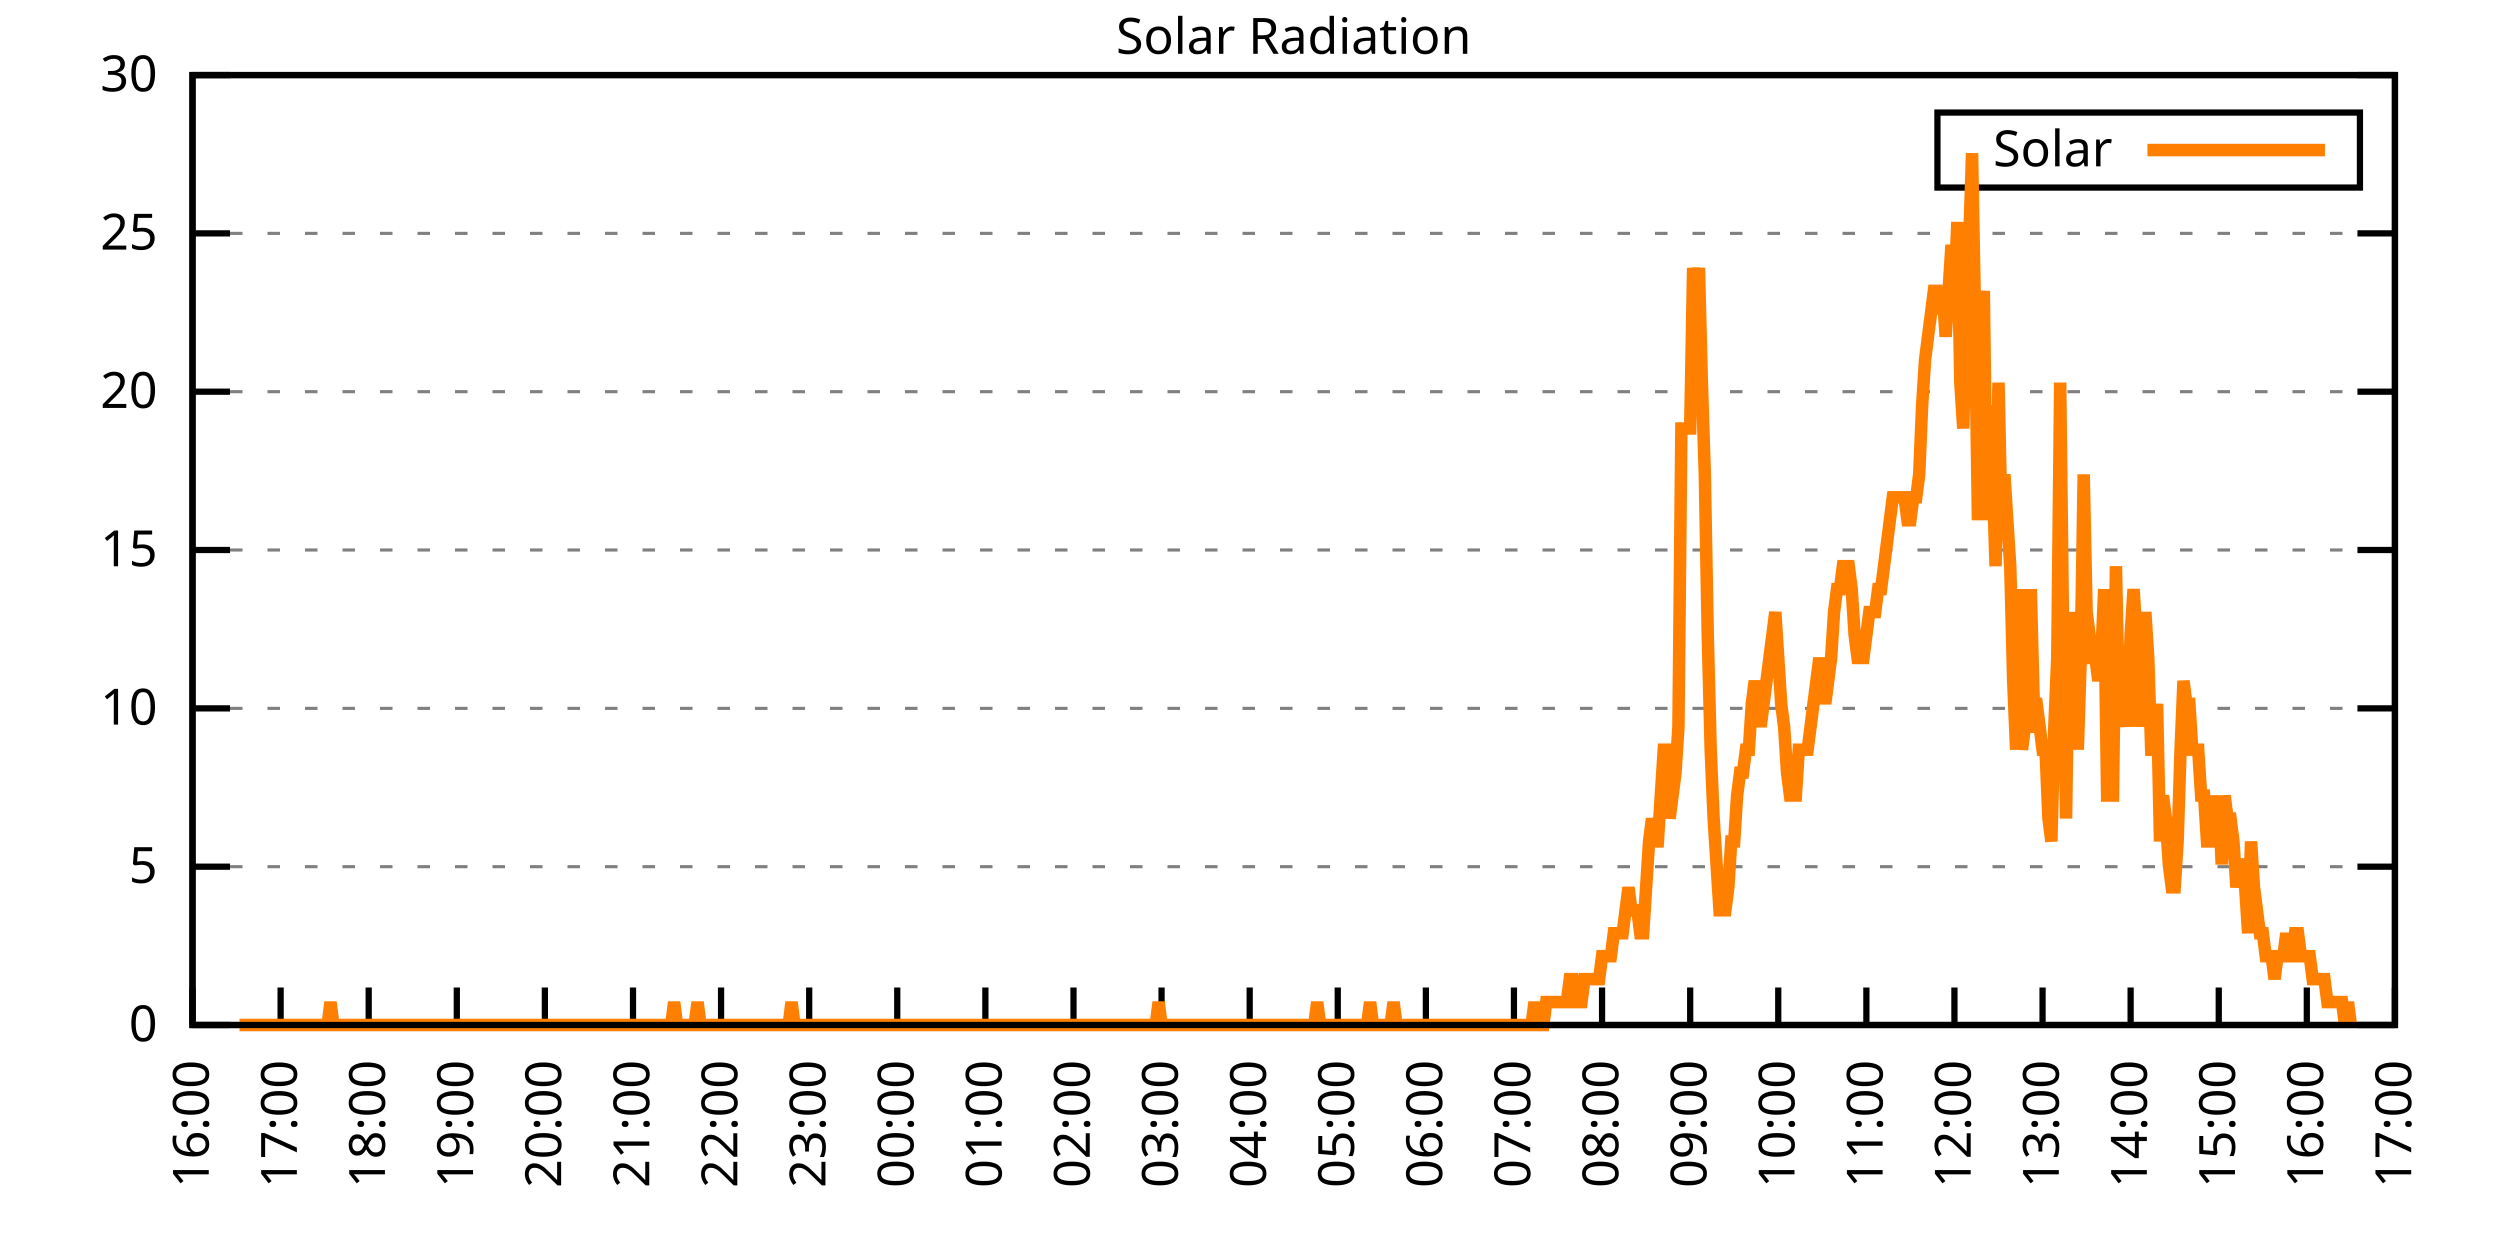
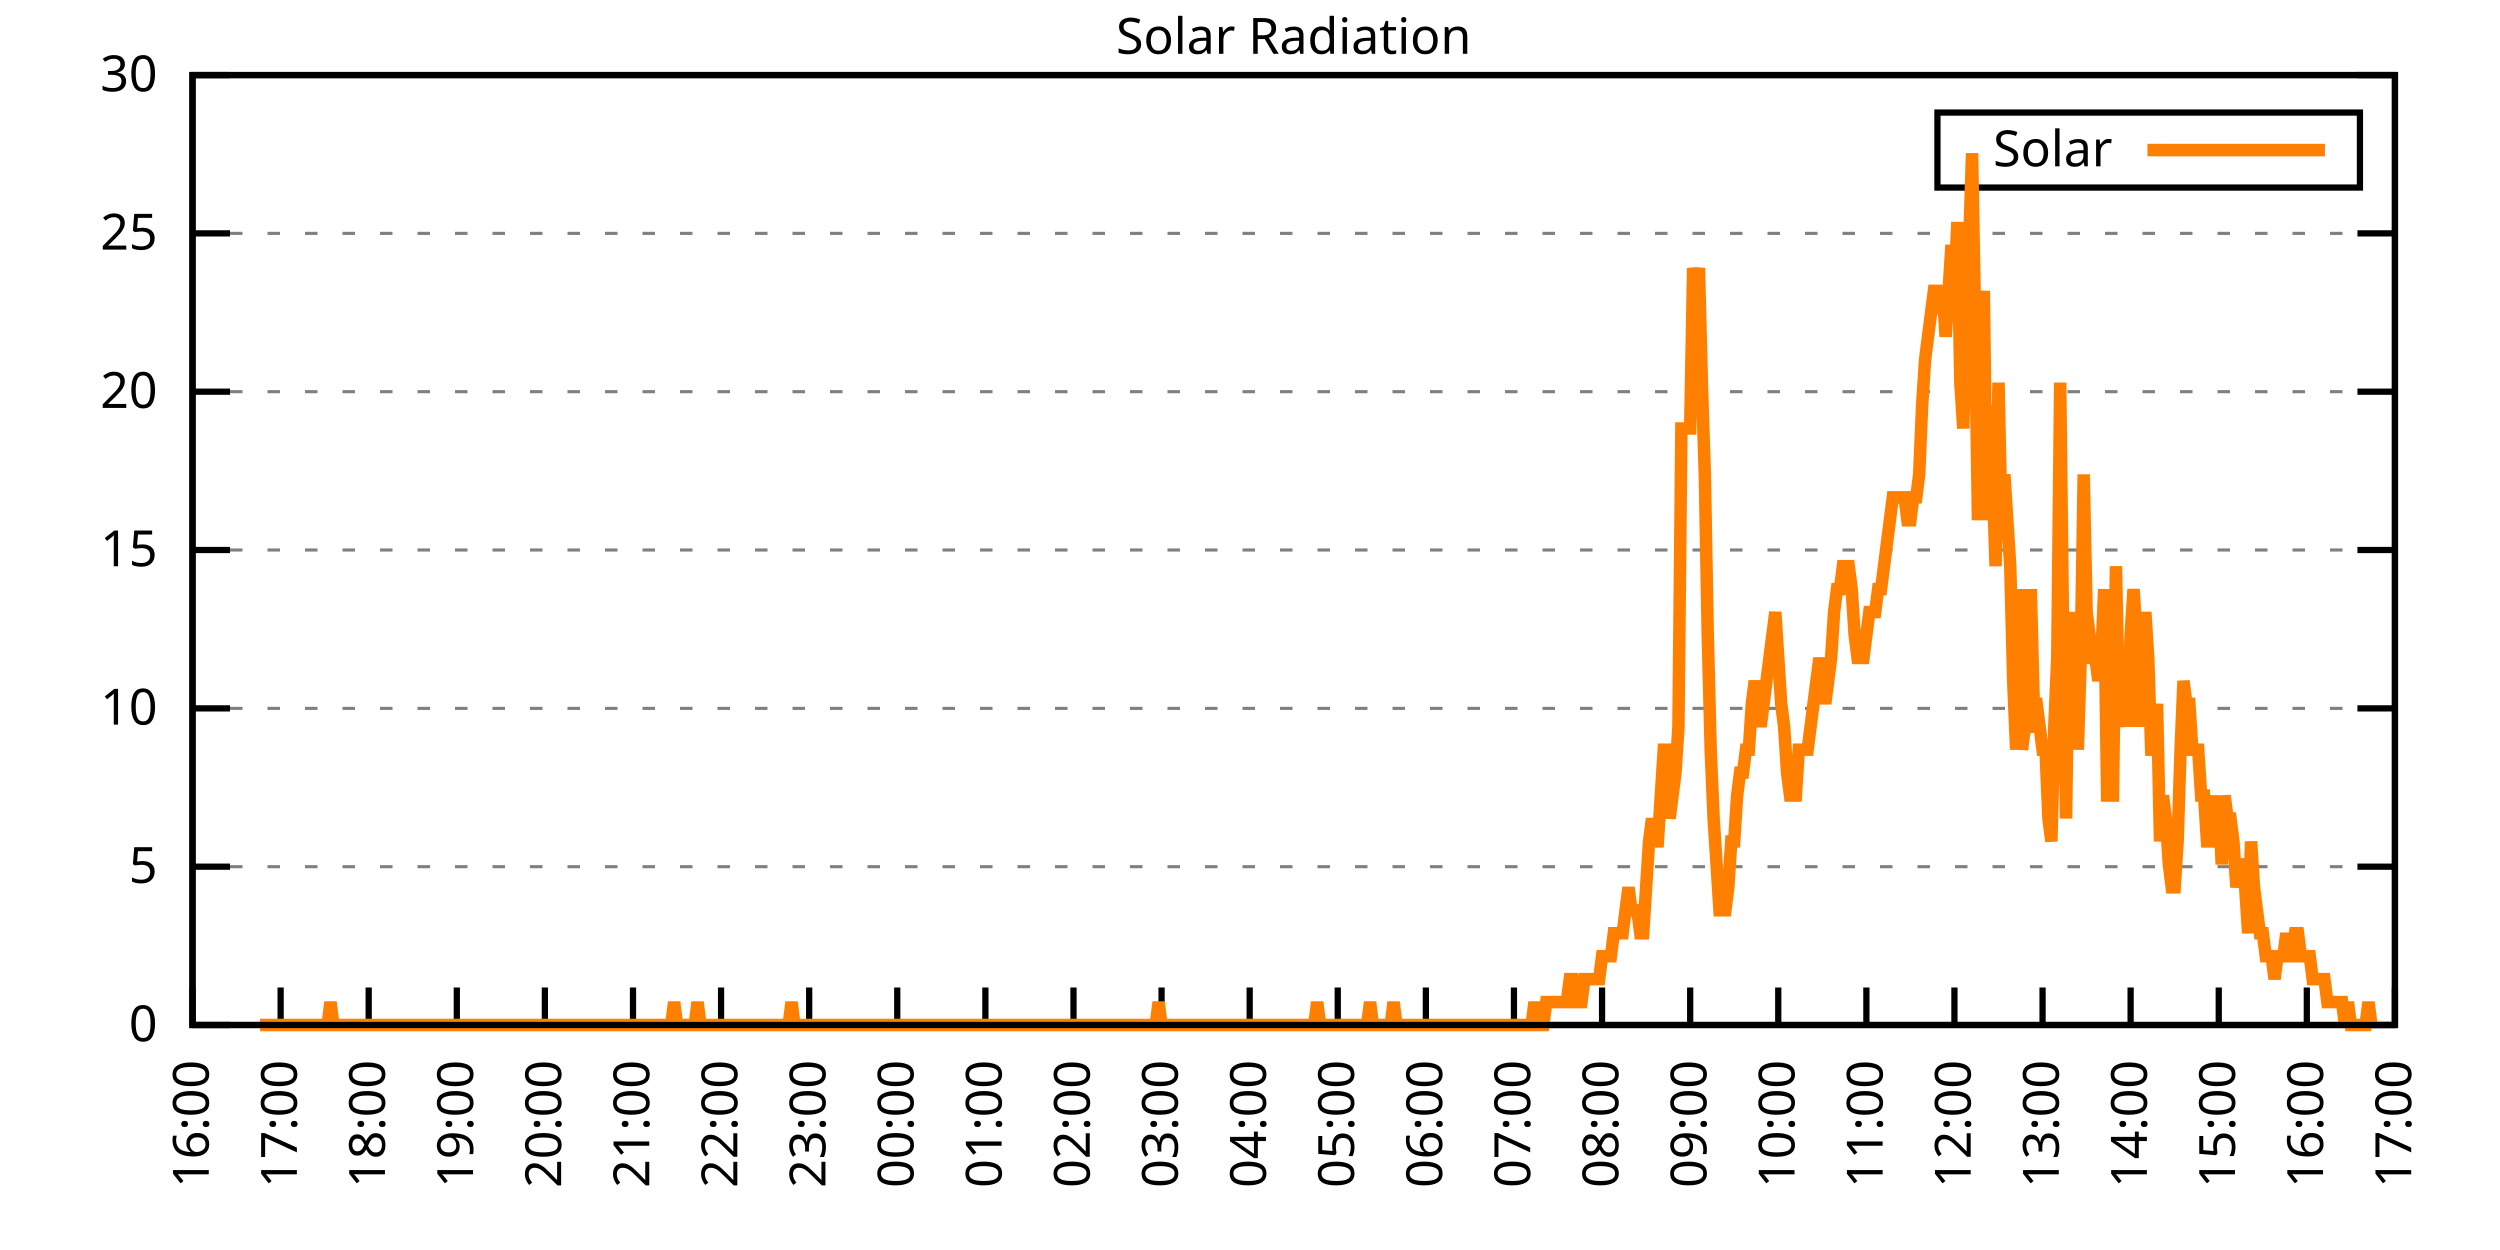
<svg xmlns="http://www.w3.org/2000/svg" xmlns:xlink="http://www.w3.org/1999/xlink" width="400" height="200" viewBox="0 0 400 200">
  <g id="gnuplot_canvas">
    <rect x="0" y="0" width="400" height="200" fill="none" />
    <defs>
      <circle id="gpDot" r="0.5" stroke-width="0.5" stroke="currentColor" />
      <path id="gpPt0" stroke-width="0.333" stroke="currentColor" d="M-1,0 h2 M0,-1 v2" />
      <path id="gpPt1" stroke-width="0.333" stroke="currentColor" d="M-1,-1 L1,1 M1,-1 L-1,1" />
      <path id="gpPt2" stroke-width="0.333" stroke="currentColor" d="M-1,0 L1,0 M0,-1 L0,1 M-1,-1 L1,1 M-1,1 L1,-1" />
      <rect id="gpPt3" stroke-width="0.333" stroke="currentColor" x="-1" y="-1" width="2" height="2" />
      <rect id="gpPt4" stroke-width="0.333" stroke="currentColor" fill="currentColor" x="-1" y="-1" width="2" height="2" />
      <circle id="gpPt5" stroke-width="0.333" stroke="currentColor" cx="0" cy="0" r="1" />
      <use xlink:href="#gpPt5" id="gpPt6" fill="currentColor" stroke="none" />
      <path id="gpPt7" stroke-width="0.333" stroke="currentColor" d="M0,-1.33 L-1.33,0.67 L1.33,0.67 z" />
      <use xlink:href="#gpPt7" id="gpPt8" fill="currentColor" stroke="none" />
      <use xlink:href="#gpPt7" id="gpPt9" stroke="currentColor" transform="rotate(180)" />
      <use xlink:href="#gpPt9" id="gpPt10" fill="currentColor" stroke="none" />
      <use xlink:href="#gpPt3" id="gpPt11" stroke="currentColor" transform="rotate(45)" />
      <use xlink:href="#gpPt11" id="gpPt12" fill="currentColor" stroke="none" />
      <path id="gpPt13" stroke-width="0.333" stroke="currentColor" d="M0,1.330 L1.265,0.411 L0.782,-1.067 L-0.782,-1.076 L-1.265,0.411 z" />
      <use xlink:href="#gpPt13" id="gpPt14" fill="currentColor" stroke="none" />
      <filter id="textbox" filterUnits="objectBoundingBox" x="0" y="0" height="1" width="1">
        <feFlood flood-color="white" flood-opacity="1" result="bgnd" />
        <feComposite in="SourceGraphic" in2="bgnd" operator="atop" />
      </filter>
      <filter id="greybox" filterUnits="objectBoundingBox" x="0" y="0" height="1" width="1">
        <feFlood flood-color="lightgrey" flood-opacity="1" result="grey" />
        <feComposite in="SourceGraphic" in2="grey" operator="atop" />
      </filter>
    </defs>
    <g fill="none" color="white" stroke="currentColor" stroke-width="1.00" stroke-linecap="butt" stroke-linejoin="miter">
</g>
    <g fill="none" color="black" stroke="currentColor" stroke-width="1.00" stroke-linecap="butt" stroke-linejoin="miter">
      <g stroke="none" shape-rendering="crispEdges">
        <polygon fill="rgb(255, 255, 255)" points="30.80,164.00 383.18,164.00 383.18,12.02 30.80,12.02 " />
      </g>
    </g>
    <g fill="none" color="black" stroke="currentColor" stroke-width="1.00" stroke-linecap="butt" stroke-linejoin="miter">
</g>
    <g fill="none" color="black" stroke="black" stroke-width="0.50" stroke-linecap="butt" stroke-linejoin="miter">
</g>
    <g fill="none" color="gray" stroke="currentColor" stroke-width="0.50" stroke-linecap="butt" stroke-linejoin="miter">
      <path stroke="gray" stroke-dasharray="2,4" class="gridline" d="M30.80,164.00 L383.19,164.00  " />
    </g>
    <g fill="none" color="gray" stroke="gray" stroke-width="1.00" stroke-linecap="butt" stroke-linejoin="miter">
</g>
    <g fill="none" color="black" stroke="currentColor" stroke-width="1.00" stroke-linecap="butt" stroke-linejoin="miter">
      <path stroke="black" d="M30.80,164.00 L36.80,164.00 M383.19,164.00 L377.19,164.00  " />
      <g transform="translate(25.20,166.60)" stroke="none" fill="black" font-family="Sans" font-size="8.00" text-anchor="end">
        <text>
          <tspan font-family="Sans"> 0</tspan>
        </text>
      </g>
    </g>
    <g fill="none" color="black" stroke="currentColor" stroke-width="1.00" stroke-linecap="butt" stroke-linejoin="miter">
</g>
    <g fill="none" color="black" stroke="black" stroke-width="0.50" stroke-linecap="butt" stroke-linejoin="miter">
</g>
    <g fill="none" color="gray" stroke="currentColor" stroke-width="0.50" stroke-linecap="butt" stroke-linejoin="miter">
      <path stroke="gray" stroke-dasharray="2,4" class="gridline" d="M30.80,138.67 L383.19,138.67  " />
    </g>
    <g fill="none" color="gray" stroke="gray" stroke-width="1.00" stroke-linecap="butt" stroke-linejoin="miter">
</g>
    <g fill="none" color="black" stroke="currentColor" stroke-width="1.00" stroke-linecap="butt" stroke-linejoin="miter">
      <path stroke="black" d="M30.80,138.67 L36.80,138.67 M383.19,138.67 L377.19,138.67  " />
      <g transform="translate(25.20,141.27)" stroke="none" fill="black" font-family="Sans" font-size="8.00" text-anchor="end">
        <text>
          <tspan font-family="Sans"> 5</tspan>
        </text>
      </g>
    </g>
    <g fill="none" color="black" stroke="currentColor" stroke-width="1.00" stroke-linecap="butt" stroke-linejoin="miter">
</g>
    <g fill="none" color="black" stroke="black" stroke-width="0.50" stroke-linecap="butt" stroke-linejoin="miter">
</g>
    <g fill="none" color="gray" stroke="currentColor" stroke-width="0.50" stroke-linecap="butt" stroke-linejoin="miter">
      <path stroke="gray" stroke-dasharray="2,4" class="gridline" d="M30.80,113.34 L383.19,113.34  " />
    </g>
    <g fill="none" color="gray" stroke="gray" stroke-width="1.00" stroke-linecap="butt" stroke-linejoin="miter">
</g>
    <g fill="none" color="black" stroke="currentColor" stroke-width="1.00" stroke-linecap="butt" stroke-linejoin="miter">
      <path stroke="black" d="M30.80,113.34 L36.80,113.34 M383.19,113.34 L377.19,113.34  " />
      <g transform="translate(25.20,115.94)" stroke="none" fill="black" font-family="Sans" font-size="8.00" text-anchor="end">
        <text>
          <tspan font-family="Sans"> 10</tspan>
        </text>
      </g>
    </g>
    <g fill="none" color="black" stroke="currentColor" stroke-width="1.00" stroke-linecap="butt" stroke-linejoin="miter">
</g>
    <g fill="none" color="black" stroke="black" stroke-width="0.50" stroke-linecap="butt" stroke-linejoin="miter">
</g>
    <g fill="none" color="gray" stroke="currentColor" stroke-width="0.50" stroke-linecap="butt" stroke-linejoin="miter">
      <path stroke="gray" stroke-dasharray="2,4" class="gridline" d="M30.80,88.00 L383.19,88.00  " />
    </g>
    <g fill="none" color="gray" stroke="gray" stroke-width="1.00" stroke-linecap="butt" stroke-linejoin="miter">
</g>
    <g fill="none" color="black" stroke="currentColor" stroke-width="1.00" stroke-linecap="butt" stroke-linejoin="miter">
      <path stroke="black" d="M30.80,88.00 L36.80,88.00 M383.19,88.00 L377.19,88.00  " />
      <g transform="translate(25.20,90.60)" stroke="none" fill="black" font-family="Sans" font-size="8.00" text-anchor="end">
        <text>
          <tspan font-family="Sans"> 15</tspan>
        </text>
      </g>
    </g>
    <g fill="none" color="black" stroke="currentColor" stroke-width="1.00" stroke-linecap="butt" stroke-linejoin="miter">
</g>
    <g fill="none" color="black" stroke="black" stroke-width="0.50" stroke-linecap="butt" stroke-linejoin="miter">
</g>
    <g fill="none" color="gray" stroke="currentColor" stroke-width="0.50" stroke-linecap="butt" stroke-linejoin="miter">
      <path stroke="gray" stroke-dasharray="2,4" class="gridline" d="M30.80,62.67 L383.19,62.67  " />
    </g>
    <g fill="none" color="gray" stroke="gray" stroke-width="1.00" stroke-linecap="butt" stroke-linejoin="miter">
</g>
    <g fill="none" color="black" stroke="currentColor" stroke-width="1.00" stroke-linecap="butt" stroke-linejoin="miter">
      <path stroke="black" d="M30.80,62.67 L36.80,62.67 M383.19,62.67 L377.19,62.67  " />
      <g transform="translate(25.20,65.27)" stroke="none" fill="black" font-family="Sans" font-size="8.00" text-anchor="end">
        <text>
          <tspan font-family="Sans"> 20</tspan>
        </text>
      </g>
    </g>
    <g fill="none" color="black" stroke="currentColor" stroke-width="1.00" stroke-linecap="butt" stroke-linejoin="miter">
</g>
    <g fill="none" color="black" stroke="black" stroke-width="0.50" stroke-linecap="butt" stroke-linejoin="miter">
</g>
    <g fill="none" color="gray" stroke="currentColor" stroke-width="0.50" stroke-linecap="butt" stroke-linejoin="miter">
      <path stroke="gray" stroke-dasharray="2,4" class="gridline" d="M30.80,37.34 L383.19,37.34  " />
    </g>
    <g fill="none" color="gray" stroke="gray" stroke-width="1.00" stroke-linecap="butt" stroke-linejoin="miter">
</g>
    <g fill="none" color="black" stroke="currentColor" stroke-width="1.00" stroke-linecap="butt" stroke-linejoin="miter">
      <path stroke="black" d="M30.80,37.34 L36.80,37.34 M383.19,37.34 L377.19,37.34  " />
      <g transform="translate(25.20,39.94)" stroke="none" fill="black" font-family="Sans" font-size="8.00" text-anchor="end">
        <text>
          <tspan font-family="Sans"> 25</tspan>
        </text>
      </g>
    </g>
    <g fill="none" color="black" stroke="currentColor" stroke-width="1.00" stroke-linecap="butt" stroke-linejoin="miter">
</g>
    <g fill="none" color="black" stroke="black" stroke-width="0.50" stroke-linecap="butt" stroke-linejoin="miter">
</g>
    <g fill="none" color="gray" stroke="currentColor" stroke-width="0.50" stroke-linecap="butt" stroke-linejoin="miter">
      <path stroke="gray" stroke-dasharray="2,4" class="gridline" d="M30.80,12.01 L383.19,12.01  " />
    </g>
    <g fill="none" color="gray" stroke="gray" stroke-width="1.00" stroke-linecap="butt" stroke-linejoin="miter">
</g>
    <g fill="none" color="black" stroke="currentColor" stroke-width="1.00" stroke-linecap="butt" stroke-linejoin="miter">
      <path stroke="black" d="M30.80,12.01 L36.80,12.01 M383.19,12.01 L377.19,12.01  " />
      <g transform="translate(25.20,14.61)" stroke="none" fill="black" font-family="Sans" font-size="8.00" text-anchor="end">
        <text>
          <tspan font-family="Sans"> 30</tspan>
        </text>
      </g>
    </g>
    <g fill="none" color="black" stroke="currentColor" stroke-width="1.00" stroke-linecap="butt" stroke-linejoin="miter">
      <path stroke="black" d="M30.80,164.00 L30.80,158.00  " />
      <g transform="translate(33.40,169.60) rotate(270.00)" stroke="none" fill="black" font-family="Sans" font-size="8.00" text-anchor="end">
        <text>
          <tspan font-family="Sans">16:00</tspan>
        </text>
      </g>
    </g>
    <g fill="none" color="black" stroke="currentColor" stroke-width="1.00" stroke-linecap="butt" stroke-linejoin="miter">
      <path stroke="black" d="M44.90,164.00 L44.90,158.00  " />
      <g transform="translate(47.50,169.60) rotate(270.00)" stroke="none" fill="black" font-family="Sans" font-size="8.00" text-anchor="end">
        <text>
          <tspan font-family="Sans">17:00</tspan>
        </text>
      </g>
    </g>
    <g fill="none" color="black" stroke="currentColor" stroke-width="1.00" stroke-linecap="butt" stroke-linejoin="miter">
      <path stroke="black" d="M58.99,164.00 L58.99,158.00  " />
      <g transform="translate(61.59,169.60) rotate(270.00)" stroke="none" fill="black" font-family="Sans" font-size="8.00" text-anchor="end">
        <text>
          <tspan font-family="Sans">18:00</tspan>
        </text>
      </g>
    </g>
    <g fill="none" color="black" stroke="currentColor" stroke-width="1.00" stroke-linecap="butt" stroke-linejoin="miter">
      <path stroke="black" d="M73.09,164.00 L73.09,158.00  " />
      <g transform="translate(75.69,169.60) rotate(270.00)" stroke="none" fill="black" font-family="Sans" font-size="8.00" text-anchor="end">
        <text>
          <tspan font-family="Sans">19:00</tspan>
        </text>
      </g>
    </g>
    <g fill="none" color="black" stroke="currentColor" stroke-width="1.00" stroke-linecap="butt" stroke-linejoin="miter">
      <path stroke="black" d="M87.18,164.00 L87.18,158.00  " />
      <g transform="translate(89.78,169.60) rotate(270.00)" stroke="none" fill="black" font-family="Sans" font-size="8.00" text-anchor="end">
        <text>
          <tspan font-family="Sans">20:00</tspan>
        </text>
      </g>
    </g>
    <g fill="none" color="black" stroke="currentColor" stroke-width="1.00" stroke-linecap="butt" stroke-linejoin="miter">
      <path stroke="black" d="M101.28,164.00 L101.28,158.00  " />
      <g transform="translate(103.88,169.60) rotate(270.00)" stroke="none" fill="black" font-family="Sans" font-size="8.00" text-anchor="end">
        <text>
          <tspan font-family="Sans">21:00</tspan>
        </text>
      </g>
    </g>
    <g fill="none" color="black" stroke="currentColor" stroke-width="1.00" stroke-linecap="butt" stroke-linejoin="miter">
      <path stroke="black" d="M115.37,164.00 L115.37,158.00  " />
      <g transform="translate(117.97,169.60) rotate(270.00)" stroke="none" fill="black" font-family="Sans" font-size="8.00" text-anchor="end">
        <text>
          <tspan font-family="Sans">22:00</tspan>
        </text>
      </g>
    </g>
    <g fill="none" color="black" stroke="currentColor" stroke-width="1.00" stroke-linecap="butt" stroke-linejoin="miter">
      <path stroke="black" d="M129.47,164.00 L129.47,158.00  " />
      <g transform="translate(132.07,169.60) rotate(270.00)" stroke="none" fill="black" font-family="Sans" font-size="8.00" text-anchor="end">
        <text>
          <tspan font-family="Sans">23:00</tspan>
        </text>
      </g>
    </g>
    <g fill="none" color="black" stroke="currentColor" stroke-width="1.00" stroke-linecap="butt" stroke-linejoin="miter">
      <path stroke="black" d="M143.56,164.00 L143.56,158.00  " />
      <g transform="translate(146.16,169.60) rotate(270.00)" stroke="none" fill="black" font-family="Sans" font-size="8.00" text-anchor="end">
        <text>
          <tspan font-family="Sans">00:00</tspan>
        </text>
      </g>
    </g>
    <g fill="none" color="black" stroke="currentColor" stroke-width="1.00" stroke-linecap="butt" stroke-linejoin="miter">
      <path stroke="black" d="M157.66,164.00 L157.66,158.00  " />
      <g transform="translate(160.26,169.60) rotate(270.00)" stroke="none" fill="black" font-family="Sans" font-size="8.00" text-anchor="end">
        <text>
          <tspan font-family="Sans">01:00</tspan>
        </text>
      </g>
    </g>
    <g fill="none" color="black" stroke="currentColor" stroke-width="1.00" stroke-linecap="butt" stroke-linejoin="miter">
      <path stroke="black" d="M171.76,164.00 L171.76,158.00  " />
      <g transform="translate(174.36,169.60) rotate(270.00)" stroke="none" fill="black" font-family="Sans" font-size="8.00" text-anchor="end">
        <text>
          <tspan font-family="Sans">02:00</tspan>
        </text>
      </g>
    </g>
    <g fill="none" color="black" stroke="currentColor" stroke-width="1.00" stroke-linecap="butt" stroke-linejoin="miter">
      <path stroke="black" d="M185.85,164.00 L185.85,158.00  " />
      <g transform="translate(188.45,169.60) rotate(270.00)" stroke="none" fill="black" font-family="Sans" font-size="8.00" text-anchor="end">
        <text>
          <tspan font-family="Sans">03:00</tspan>
        </text>
      </g>
    </g>
    <g fill="none" color="black" stroke="currentColor" stroke-width="1.00" stroke-linecap="butt" stroke-linejoin="miter">
      <path stroke="black" d="M199.95,164.00 L199.95,158.00  " />
      <g transform="translate(202.55,169.60) rotate(270.00)" stroke="none" fill="black" font-family="Sans" font-size="8.00" text-anchor="end">
        <text>
          <tspan font-family="Sans">04:00</tspan>
        </text>
      </g>
    </g>
    <g fill="none" color="black" stroke="currentColor" stroke-width="1.00" stroke-linecap="butt" stroke-linejoin="miter">
      <path stroke="black" d="M214.04,164.00 L214.04,158.00  " />
      <g transform="translate(216.64,169.60) rotate(270.00)" stroke="none" fill="black" font-family="Sans" font-size="8.00" text-anchor="end">
        <text>
          <tspan font-family="Sans">05:00</tspan>
        </text>
      </g>
    </g>
    <g fill="none" color="black" stroke="currentColor" stroke-width="1.00" stroke-linecap="butt" stroke-linejoin="miter">
      <path stroke="black" d="M228.14,164.00 L228.14,158.00  " />
      <g transform="translate(230.74,169.60) rotate(270.00)" stroke="none" fill="black" font-family="Sans" font-size="8.00" text-anchor="end">
        <text>
          <tspan font-family="Sans">06:00</tspan>
        </text>
      </g>
    </g>
    <g fill="none" color="black" stroke="currentColor" stroke-width="1.00" stroke-linecap="butt" stroke-linejoin="miter">
      <path stroke="black" d="M242.23,164.00 L242.23,158.00  " />
      <g transform="translate(244.83,169.60) rotate(270.00)" stroke="none" fill="black" font-family="Sans" font-size="8.00" text-anchor="end">
        <text>
          <tspan font-family="Sans">07:00</tspan>
        </text>
      </g>
    </g>
    <g fill="none" color="black" stroke="currentColor" stroke-width="1.00" stroke-linecap="butt" stroke-linejoin="miter">
      <path stroke="black" d="M256.33,164.00 L256.33,158.00  " />
      <g transform="translate(258.93,169.60) rotate(270.00)" stroke="none" fill="black" font-family="Sans" font-size="8.00" text-anchor="end">
        <text>
          <tspan font-family="Sans">08:00</tspan>
        </text>
      </g>
    </g>
    <g fill="none" color="black" stroke="currentColor" stroke-width="1.00" stroke-linecap="butt" stroke-linejoin="miter">
      <path stroke="black" d="M270.43,164.00 L270.43,158.00  " />
      <g transform="translate(273.03,169.60) rotate(270.00)" stroke="none" fill="black" font-family="Sans" font-size="8.00" text-anchor="end">
        <text>
          <tspan font-family="Sans">09:00</tspan>
        </text>
      </g>
    </g>
    <g fill="none" color="black" stroke="currentColor" stroke-width="1.00" stroke-linecap="butt" stroke-linejoin="miter">
      <path stroke="black" d="M284.52,164.00 L284.52,158.00  " />
      <g transform="translate(287.12,169.60) rotate(270.00)" stroke="none" fill="black" font-family="Sans" font-size="8.00" text-anchor="end">
        <text>
          <tspan font-family="Sans">10:00</tspan>
        </text>
      </g>
    </g>
    <g fill="none" color="black" stroke="currentColor" stroke-width="1.00" stroke-linecap="butt" stroke-linejoin="miter">
      <path stroke="black" d="M298.62,164.00 L298.62,158.00  " />
      <g transform="translate(301.22,169.60) rotate(270.00)" stroke="none" fill="black" font-family="Sans" font-size="8.00" text-anchor="end">
        <text>
          <tspan font-family="Sans">11:00</tspan>
        </text>
      </g>
    </g>
    <g fill="none" color="black" stroke="currentColor" stroke-width="1.00" stroke-linecap="butt" stroke-linejoin="miter">
      <path stroke="black" d="M312.71,164.00 L312.71,158.00  " />
      <g transform="translate(315.31,169.60) rotate(270.00)" stroke="none" fill="black" font-family="Sans" font-size="8.00" text-anchor="end">
        <text>
          <tspan font-family="Sans">12:00</tspan>
        </text>
      </g>
    </g>
    <g fill="none" color="black" stroke="currentColor" stroke-width="1.00" stroke-linecap="butt" stroke-linejoin="miter">
      <path stroke="black" d="M326.81,164.00 L326.81,158.00  " />
      <g transform="translate(329.41,169.60) rotate(270.00)" stroke="none" fill="black" font-family="Sans" font-size="8.00" text-anchor="end">
        <text>
          <tspan font-family="Sans">13:00</tspan>
        </text>
      </g>
    </g>
    <g fill="none" color="black" stroke="currentColor" stroke-width="1.00" stroke-linecap="butt" stroke-linejoin="miter">
      <path stroke="black" d="M340.90,164.00 L340.90,158.00  " />
      <g transform="translate(343.50,169.60) rotate(270.00)" stroke="none" fill="black" font-family="Sans" font-size="8.00" text-anchor="end">
        <text>
          <tspan font-family="Sans">14:00</tspan>
        </text>
      </g>
    </g>
    <g fill="none" color="black" stroke="currentColor" stroke-width="1.00" stroke-linecap="butt" stroke-linejoin="miter">
      <path stroke="black" d="M355.00,164.00 L355.00,158.00  " />
      <g transform="translate(357.60,169.60) rotate(270.00)" stroke="none" fill="black" font-family="Sans" font-size="8.00" text-anchor="end">
        <text>
          <tspan font-family="Sans">15:00</tspan>
        </text>
      </g>
    </g>
    <g fill="none" color="black" stroke="currentColor" stroke-width="1.00" stroke-linecap="butt" stroke-linejoin="miter">
      <path stroke="black" d="M369.09,164.00 L369.09,158.00  " />
      <g transform="translate(371.69,169.60) rotate(270.00)" stroke="none" fill="black" font-family="Sans" font-size="8.00" text-anchor="end">
        <text>
          <tspan font-family="Sans">16:00</tspan>
        </text>
      </g>
    </g>
    <g fill="none" color="black" stroke="currentColor" stroke-width="1.00" stroke-linecap="butt" stroke-linejoin="miter">
      <path stroke="black" d="M383.19,164.00 L383.19,158.00  " />
      <g transform="translate(385.79,169.60) rotate(270.00)" stroke="none" fill="black" font-family="Sans" font-size="8.00" text-anchor="end">
        <text>
          <tspan font-family="Sans">17:00</tspan>
        </text>
      </g>
    </g>
    <g fill="none" color="black" stroke="currentColor" stroke-width="1.00" stroke-linecap="butt" stroke-linejoin="miter">
</g>
    <g fill="none" color="black" stroke="currentColor" stroke-width="1.00" stroke-linecap="butt" stroke-linejoin="miter">
      <path stroke="black" d="M30.80,12.01 L30.80,164.00 L383.19,164.00 L383.19,12.01 L30.80,12.01 Z  " />
    </g>
    <g fill="none" color="black" stroke="currentColor" stroke-width="1.00" stroke-linecap="butt" stroke-linejoin="miter">
</g>
    <g fill="none" color="black" stroke="currentColor" stroke-width="1.00" stroke-linecap="butt" stroke-linejoin="miter">
      <path stroke="black" d="M309.99,30.01 L309.99,18.01 L377.59,18.01 L377.59,30.01 L309.99,30.01 Z  " />
    </g>
    <g id="Solar_Radiation_plot_1">
      <g fill="none" color="white" stroke="black" stroke-width="2.00" stroke-linecap="butt" stroke-linejoin="miter">
</g>
      <g fill="none" color="black" stroke="currentColor" stroke-width="2.00" stroke-linecap="butt" stroke-linejoin="miter">
        <g transform="translate(337.99,26.61)" stroke="none" fill="black" font-family="Sans" font-size="8.00" text-anchor="end">
          <text>
            <tspan font-family="Sans">Solar</tspan>
          </text>
        </g>
      </g>
      <g fill="none" color="black" stroke="currentColor" stroke-width="2.00" stroke-linecap="butt" stroke-linejoin="miter">
-         <path stroke="rgb(255, 127,   0)" d="M343.59,24.01 L371.99,24.01 M38.32,164.00 L38.79,164.00 L39.26,164.00 L39.73,164.00 L40.20,164.00 L40.67,164.00   L41.14,164.00 L41.61,164.00 L42.08,164.00 L42.55,164.00 L43.02,164.00 L43.49,164.00 L43.96,164.00 L44.43,164.00   L44.90,164.00 L45.37,164.00 L45.84,164.00 L46.31,164.00 L46.78,164.00 L47.24,164.00 L47.71,164.00 L48.18,164.00   L48.65,164.00 L49.12,164.00 L49.59,164.00 L50.06,164.00 L50.53,164.00 L51.00,164.00 L51.47,164.00 L51.94,164.00   L52.41,164.00 L52.88,160.33 L53.35,164.00 L53.82,164.00 L54.29,164.00 L54.76,164.00 L55.23,164.00 L55.70,164.00   L56.17,164.00 L56.64,164.00 L57.11,164.00 L57.58,164.00 L58.05,164.00 L58.52,164.00 L58.99,164.00 L59.46,164.00   L59.93,164.00 L60.40,164.00 L60.87,164.00 L61.34,164.00 L61.81,164.00 L62.28,164.00 L62.75,164.00 L63.22,164.00   L63.69,164.00 L64.16,164.00 L64.63,164.00 L65.10,164.00 L65.57,164.00 L66.04,164.00 L66.51,164.00 L66.98,164.00   L67.45,164.00 L67.92,164.00 L68.39,164.00 L68.86,164.00 L69.33,164.00 L69.80,164.00 L70.27,164.00 L70.74,164.00   L71.21,164.00 L71.68,164.00 L72.15,164.00 L72.62,164.00 L73.09,164.00 L73.56,164.00 L74.03,164.00 L74.50,164.00   L74.97,164.00 L75.44,164.00 L75.91,164.00 L76.38,164.00 L76.85,164.00 L77.32,164.00 L77.79,164.00 L78.26,164.00   L78.73,164.00 L79.19,164.00 L79.66,164.00 L80.13,164.00 L80.60,164.00 L81.07,164.00 L81.54,164.00 L82.01,164.00   L82.48,164.00 L82.95,164.00 L83.42,164.00 L83.89,164.00 L84.36,164.00 L84.83,164.00 L85.30,164.00 L85.77,164.00   L86.24,164.00 L86.71,164.00 L87.18,164.00 L87.65,164.00 L88.12,164.00 L88.59,164.00 L89.06,164.00 L89.53,164.00   L90.00,164.00 L90.47,164.00 L90.94,164.00 L91.41,164.00 L91.88,164.00 L92.35,164.00 L92.82,164.00 L93.29,164.00   L93.76,164.00 L94.23,164.00 L94.70,164.00 L95.17,164.00 L95.64,164.00 L96.11,164.00 L96.58,164.00 L97.05,164.00   L97.52,164.00 L97.99,164.00 L98.46,164.00 L98.93,164.00 L99.40,164.00 L99.87,164.00 L100.34,164.00 L100.81,164.00   L101.28,164.00 L101.75,164.00 L102.22,164.00 L102.69,164.00 L103.16,164.00 L103.63,164.00 L104.10,164.00 L104.57,164.00   L105.04,164.00 L105.51,164.00 L105.98,164.00 L106.45,164.00 L106.92,164.00 L107.39,164.00 L107.86,160.33 L108.33,164.00   L108.80,164.00 L109.27,164.00 L109.74,164.00 L110.21,164.00 L110.68,164.00 L111.14,164.00 L111.61,160.33 L112.08,164.00   L112.55,164.00 L113.02,164.00 L113.49,164.00 L113.96,164.00 L114.43,164.00 L114.90,164.00 L115.37,164.00 L115.84,164.00   L116.31,164.00 L116.78,164.00 L117.25,164.00 L117.72,164.00 L118.19,164.00 L118.66,164.00 L119.13,164.00 L119.60,164.00   L120.07,164.00 L120.54,164.00 L121.01,164.00 L121.48,164.00 L121.95,164.00 L122.42,164.00 L122.89,164.00 L123.36,164.00   L123.83,164.00 L124.30,164.00 L124.77,164.00 L125.24,164.00 L125.71,164.00 L126.18,164.00 L126.65,160.33 L127.12,164.00   L127.59,164.00 L128.06,164.00 L128.53,164.00 L129.00,164.00 L129.47,164.00 L129.94,164.00 L130.41,164.00 L130.88,164.00   L131.35,164.00 L131.82,164.00 L132.29,164.00 L132.76,164.00 L133.23,164.00 L133.70,164.00 L134.17,164.00 L134.64,164.00   L135.11,164.00 L135.58,164.00 L136.05,164.00 L136.52,164.00 L136.99,164.00 L137.46,164.00 L137.93,164.00 L138.40,164.00   L138.87,164.00 L139.34,164.00 L139.81,164.00 L140.28,164.00 L140.75,164.00 L141.22,164.00 L141.69,164.00 L142.16,164.00   L142.63,164.00 L143.09,164.00 L143.56,164.00 L144.03,164.00 L144.50,164.00 L144.97,164.00 L145.44,164.00 L145.91,164.00   L146.38,164.00 L146.85,164.00 L147.32,164.00 L147.79,164.00 L148.26,164.00 L148.73,164.00 L149.20,164.00 L149.67,164.00   L150.14,164.00 L150.61,164.00 L151.08,164.00 L151.55,164.00 L152.02,164.00 L152.49,164.00 L152.96,164.00 L153.43,164.00   L153.90,164.00 L154.37,164.00 L154.84,164.00 L155.31,164.00 L155.78,164.00 L156.25,164.00 L156.72,164.00 L157.19,164.00   L157.66,164.00 L158.13,164.00 L158.60,164.00 L159.07,164.00 L159.54,164.00 L160.01,164.00 L160.48,164.00 L160.95,164.00   L161.42,164.00 L161.89,164.00 L162.36,164.00 L162.83,164.00 L163.30,164.00 L163.77,164.00 L164.24,164.00 L164.71,164.00   L165.18,164.00 L165.65,164.00 L166.12,164.00 L166.59,164.00 L167.06,164.00 L167.53,164.00 L168.00,164.00 L168.47,164.00   L168.94,164.00 L169.41,164.00 L169.88,164.00 L170.35,164.00 L170.82,164.00 L171.29,164.00 L171.76,164.00 L172.23,164.00   L172.70,164.00 L173.17,164.00 L173.64,164.00 L174.11,164.00 L174.58,164.00 L175.04,164.00 L175.51,164.00 L175.98,164.00   L176.45,164.00 L176.92,164.00 L177.39,164.00 L177.86,164.00 L178.33,164.00 L178.80,164.00 L179.27,164.00 L179.74,164.00   L180.21,164.00 L180.68,164.00 L181.15,164.00 L181.62,164.00 L182.09,164.00 L182.56,164.00 L183.03,164.00 L183.50,164.00   L183.97,164.00 L184.44,164.00 L184.91,164.00 L185.38,160.33 L185.85,164.00 L186.32,164.00 L186.79,164.00 L187.26,164.00   L187.73,164.00 L188.20,164.00 L188.67,164.00 L189.14,164.00 L189.61,164.00 L190.08,164.00 L190.55,164.00 L191.02,164.00   L191.49,164.00 L191.96,164.00 L192.43,164.00 L192.90,164.00 L193.37,164.00 L193.84,164.00 L194.31,164.00 L194.78,164.00   L195.25,164.00 L195.72,164.00 L196.19,164.00 L196.66,164.00 L197.13,164.00 L197.60,164.00 L198.07,164.00 L198.54,164.00   L199.01,164.00 L199.48,164.00 L199.95,164.00 L200.42,164.00 L200.89,164.00 L201.36,164.00 L201.83,164.00 L202.30,164.00   L202.77,164.00 L203.24,164.00 L203.71,164.00 L204.18,164.00 L204.65,164.00 L205.12,164.00 L205.59,164.00 L206.06,164.00   L206.53,164.00 L207.00,164.00 L207.46,164.00 L207.93,164.00 L208.40,164.00 L208.87,164.00 L209.34,164.00 L209.81,164.00   L210.28,164.00 L210.75,160.33 L211.22,164.00 L211.69,164.00 L212.16,164.00 L212.63,164.00 L213.10,164.00 L213.57,164.00   L214.04,164.00 L214.51,164.00 L214.98,164.00 L215.45,164.00 L215.92,164.00 L216.39,164.00 L216.86,164.00 L217.33,164.00   L217.80,164.00 L218.27,164.00 L218.74,164.00 L219.21,160.33 L219.68,164.00 L220.15,164.00 L220.62,164.00 L221.09,164.00   L221.56,164.00 L222.03,164.00 L222.50,164.00 L222.97,160.33 L223.44,164.00 L223.91,164.00 L224.38,164.00 L224.85,164.00   L225.32,164.00 L225.79,164.00 L226.26,164.00 L226.73,164.00 L227.20,164.00 L227.67,164.00 L228.14,164.00 L228.61,164.00   L229.08,164.00 L229.55,164.00 L230.02,164.00 L230.49,164.00 L230.96,164.00 L231.43,164.00 L231.90,164.00 L232.37,164.00   L232.84,164.00 L233.31,164.00 L233.78,164.00 L234.25,164.00 L234.72,164.00 L235.19,164.00 L235.66,164.00 L236.13,164.00   L236.60,164.00 L237.07,164.00 L237.54,164.00 L238.01,164.00 L238.48,164.00 L238.95,164.00 L239.41,164.00 L239.88,164.00   L240.35,164.00 L240.82,164.00 L241.29,164.00 L241.76,164.00 L242.23,164.00 L242.70,164.00 L243.17,164.00 L243.64,164.00   L244.11,164.00 L244.58,164.00 L245.05,164.00 L245.52,160.33 L245.99,164.00 L246.46,164.00 L246.93,164.00 L247.40,160.33   L247.87,160.33 L248.34,160.33 L248.81,160.33 L249.28,160.33 L249.75,160.33 L250.22,160.33 L250.69,160.33 L251.16,156.66   L251.63,156.66 L252.10,160.33 L252.57,160.33 L253.04,160.33 L253.51,156.66 L253.98,156.66 L254.45,156.66 L254.92,156.66   L255.39,156.66 L255.86,156.66 L256.33,152.99 L256.80,152.99 L257.27,152.99 L257.74,152.99 L258.21,149.32 L258.68,149.32   L259.15,149.32 L259.62,149.32 L260.09,145.65 L260.56,141.98 L261.03,145.65 L261.50,145.65 L261.97,145.65 L262.44,149.32   L262.91,149.32 L263.38,141.98 L263.85,134.63 L264.32,130.96 L264.79,134.63 L265.26,134.63 L265.73,127.29 L266.20,119.95   L266.67,119.95 L267.14,130.96 L267.61,127.29 L268.08,123.62 L268.55,116.28 L269.02,68.56 L269.49,68.56 L269.96,68.56   L270.43,68.56 L270.90,42.87 L271.36,46.54 L271.83,42.87 L272.30,61.22 L272.77,75.90 L273.24,101.60 L273.71,119.95   L274.18,130.96 L274.65,138.30 L275.12,145.65 L275.59,145.65 L276.06,145.65 L276.53,141.98 L277.00,134.63 L277.47,134.63   L277.94,127.29 L278.41,123.62 L278.88,123.62 L279.35,119.95 L279.82,119.95 L280.29,112.61 L280.76,108.94 L281.23,112.61   L281.70,116.28 L282.17,112.61 L282.64,108.94 L283.11,105.27 L283.58,101.60 L284.05,97.93 L284.52,105.27 L284.99,112.61   L285.46,116.28 L285.93,123.62 L286.40,127.29 L286.87,127.29 L287.34,127.29 L287.81,119.95 L288.28,119.95 L288.75,119.95   L289.22,119.95 L289.69,116.28 L290.16,112.61 L290.63,108.94 L291.10,105.27 L291.57,108.94 L292.04,112.61 L292.51,108.94   L292.98,105.27 L293.45,97.93 L293.92,94.26 L294.39,94.26 L294.86,90.59 L295.33,90.59 L295.80,90.59 L296.27,94.26   L296.74,101.60 L297.21,105.27 L297.68,105.27 L298.15,105.27 L298.62,101.60 L299.09,97.93 L299.56,97.93 L300.03,97.93   L300.50,94.26 L300.97,94.26 L301.44,90.59 L301.91,86.91 L302.38,83.24 L302.85,79.57 L303.31,79.57 L303.78,79.57   L304.25,79.57 L304.72,79.57 L305.19,83.24 L305.66,83.24 L306.13,79.57 L306.60,79.57 L307.07,75.90 L307.54,64.89   L308.01,57.55 L308.48,53.88 L308.95,50.21 L309.42,46.54 L309.89,46.54 L310.36,50.21 L310.83,46.54 L311.30,53.88   L311.77,46.54 L312.24,39.19 L312.71,46.54 L313.18,35.52 L313.65,61.22 L314.12,68.56 L314.59,50.21 L315.06,39.19   L315.53,24.51 L316.00,50.21 L316.47,83.24 L316.94,53.88 L317.41,46.54 L317.88,83.24 L318.35,64.89 L318.82,75.90   L319.29,90.59 L319.76,61.22 L320.23,83.24 L320.70,75.90 L321.17,83.24 L321.64,90.59 L322.11,108.94 L322.58,119.95   L323.05,94.26 L323.52,119.95 L323.99,116.28 L324.46,116.28 L324.93,94.26 L325.40,112.61 L325.87,112.61 L326.34,116.28   L326.81,119.95 L327.28,119.95 L327.75,130.96 L328.22,134.63 L328.69,116.28 L329.16,105.27 L329.63,61.22 L330.10,101.60   L330.57,130.96 L331.04,97.93 L331.51,108.94 L331.98,97.93 L332.45,119.95 L332.92,105.27 L333.39,75.90 L333.86,97.93   L334.33,101.60 L334.80,105.27 L335.26,105.27 L335.73,108.94 L336.20,105.27 L336.67,94.26 L337.14,127.29 L337.61,127.29   L338.08,127.29 L338.55,90.59 L339.02,112.61 L339.49,116.28 L339.96,105.27 L340.43,116.28 L340.90,101.60 L341.37,94.26   L341.84,101.60 L342.31,116.28 L342.78,105.27 L343.25,97.93 L343.72,105.27 L344.19,119.95 L344.66,119.95 L345.13,112.61   L345.60,134.63 L346.07,127.29 L346.54,130.96 L347.01,138.30 L347.48,141.98 L347.95,141.98 L348.42,134.63 L348.89,119.95   L349.36,108.94 L349.83,112.61 L350.30,112.61 L350.77,119.95 L351.24,119.95 L351.71,119.95 L352.18,127.29 L352.65,127.29   L353.12,134.63 L353.59,134.63 L354.06,127.29 L354.53,134.63 L355.00,127.29 L355.47,138.30 L355.94,127.29 L356.41,130.96   L356.88,130.96 L357.35,134.63 L357.82,141.98 L358.29,138.30 L358.76,138.30 L359.23,141.98 L359.70,149.32 L360.17,134.63   L360.64,141.98 L361.11,145.65 L361.58,149.32 L362.05,149.32 L362.52,152.99 L362.99,152.99 L363.46,152.99 L363.93,156.66   L364.40,152.99 L364.87,152.99 L365.34,152.99 L365.81,149.32 L366.28,152.99 L366.75,152.99 L367.21,149.32 L367.68,149.32   L368.15,152.99 L368.62,152.99 L369.09,152.99 L369.56,152.99 L370.03,156.66 L370.50,156.66 L370.97,156.66 L371.44,156.66   L371.91,156.66 L372.38,160.33 L372.85,160.33 L373.32,160.33 L373.79,160.33 L374.26,160.33 L374.73,160.33 L375.20,164.00   L375.67,160.33 L376.14,164.00  " />
+         <path stroke="rgb(255, 127,   0)" d="M343.59,24.01 L371.99,24.01 M41.61,164.00 L42.08,164.00 L42.55,164.00 L43.02,164.00 L43.49,164.00 L43.96,164.00   L44.43,164.00 L44.90,164.00 L45.37,164.00 L45.84,164.00 L46.31,164.00 L46.78,164.00 L47.24,164.00 L47.71,164.00   L48.18,164.00 L48.65,164.00 L49.12,164.00 L49.59,164.00 L50.06,164.00 L50.53,164.00 L51.00,164.00 L51.47,164.00   L51.94,164.00 L52.41,164.00 L52.88,160.33 L53.35,164.00 L53.82,164.00 L54.29,164.00 L54.76,164.00 L55.23,164.00   L55.70,164.00 L56.17,164.00 L56.64,164.00 L57.11,164.00 L57.58,164.00 L58.05,164.00 L58.52,164.00 L58.99,164.00   L59.46,164.00 L59.93,164.00 L60.40,164.00 L60.87,164.00 L61.34,164.00 L61.81,164.00 L62.28,164.00 L62.75,164.00   L63.22,164.00 L63.69,164.00 L64.16,164.00 L64.63,164.00 L65.10,164.00 L65.57,164.00 L66.04,164.00 L66.51,164.00   L66.98,164.00 L67.45,164.00 L67.92,164.00 L68.39,164.00 L68.86,164.00 L69.33,164.00 L69.80,164.00 L70.27,164.00   L70.74,164.00 L71.21,164.00 L71.68,164.00 L72.15,164.00 L72.62,164.00 L73.09,164.00 L73.56,164.00 L74.03,164.00   L74.50,164.00 L74.97,164.00 L75.44,164.00 L75.91,164.00 L76.38,164.00 L76.85,164.00 L77.32,164.00 L77.79,164.00   L78.26,164.00 L78.73,164.00 L79.19,164.00 L79.66,164.00 L80.13,164.00 L80.60,164.00 L81.07,164.00 L81.54,164.00   L82.01,164.00 L82.48,164.00 L82.95,164.00 L83.42,164.00 L83.89,164.00 L84.36,164.00 L84.83,164.00 L85.30,164.00   L85.77,164.00 L86.24,164.00 L86.71,164.00 L87.18,164.00 L87.65,164.00 L88.12,164.00 L88.59,164.00 L89.06,164.00   L89.53,164.00 L90.00,164.00 L90.47,164.00 L90.94,164.00 L91.41,164.00 L91.88,164.00 L92.35,164.00 L92.82,164.00   L93.29,164.00 L93.76,164.00 L94.23,164.00 L94.70,164.00 L95.17,164.00 L95.64,164.00 L96.11,164.00 L96.58,164.00   L97.05,164.00 L97.52,164.00 L97.99,164.00 L98.46,164.00 L98.93,164.00 L99.40,164.00 L99.87,164.00 L100.34,164.00   L100.81,164.00 L101.28,164.00 L101.75,164.00 L102.22,164.00 L102.69,164.00 L103.16,164.00 L103.63,164.00 L104.10,164.00   L104.57,164.00 L105.04,164.00 L105.51,164.00 L105.98,164.00 L106.45,164.00 L106.92,164.00 L107.39,164.00 L107.86,160.33   L108.33,164.00 L108.80,164.00 L109.27,164.00 L109.74,164.00 L110.21,164.00 L110.68,164.00 L111.14,164.00 L111.61,160.33   L112.08,164.00 L112.55,164.00 L113.02,164.00 L113.49,164.00 L113.96,164.00 L114.43,164.00 L114.90,164.00 L115.37,164.00   L115.84,164.00 L116.31,164.00 L116.78,164.00 L117.25,164.00 L117.72,164.00 L118.19,164.00 L118.66,164.00 L119.13,164.00   L119.60,164.00 L120.07,164.00 L120.54,164.00 L121.01,164.00 L121.48,164.00 L121.95,164.00 L122.42,164.00 L122.89,164.00   L123.36,164.00 L123.83,164.00 L124.30,164.00 L124.77,164.00 L125.24,164.00 L125.71,164.00 L126.18,164.00 L126.65,160.33   L127.12,164.00 L127.59,164.00 L128.06,164.00 L128.53,164.00 L129.00,164.00 L129.47,164.00 L129.94,164.00 L130.41,164.00   L130.88,164.00 L131.35,164.00 L131.82,164.00 L132.29,164.00 L132.76,164.00 L133.23,164.00 L133.70,164.00 L134.17,164.00   L134.64,164.00 L135.11,164.00 L135.58,164.00 L136.05,164.00 L136.52,164.00 L136.99,164.00 L137.46,164.00 L137.93,164.00   L138.40,164.00 L138.87,164.00 L139.34,164.00 L139.81,164.00 L140.28,164.00 L140.75,164.00 L141.22,164.00 L141.69,164.00   L142.16,164.00 L142.63,164.00 L143.09,164.00 L143.56,164.00 L144.03,164.00 L144.50,164.00 L144.97,164.00 L145.44,164.00   L145.91,164.00 L146.38,164.00 L146.85,164.00 L147.32,164.00 L147.79,164.00 L148.26,164.00 L148.73,164.00 L149.20,164.00   L149.67,164.00 L150.14,164.00 L150.61,164.00 L151.08,164.00 L151.55,164.00 L152.02,164.00 L152.49,164.00 L152.96,164.00   L153.43,164.00 L153.90,164.00 L154.37,164.00 L154.84,164.00 L155.31,164.00 L155.78,164.00 L156.25,164.00 L156.72,164.00   L157.19,164.00 L157.66,164.00 L158.13,164.00 L158.60,164.00 L159.07,164.00 L159.54,164.00 L160.01,164.00 L160.48,164.00   L160.95,164.00 L161.42,164.00 L161.89,164.00 L162.36,164.00 L162.83,164.00 L163.30,164.00 L163.77,164.00 L164.24,164.00   L164.71,164.00 L165.18,164.00 L165.65,164.00 L166.12,164.00 L166.59,164.00 L167.06,164.00 L167.53,164.00 L168.00,164.00   L168.47,164.00 L168.94,164.00 L169.41,164.00 L169.88,164.00 L170.35,164.00 L170.82,164.00 L171.29,164.00 L171.76,164.00   L172.23,164.00 L172.70,164.00 L173.17,164.00 L173.64,164.00 L174.11,164.00 L174.58,164.00 L175.04,164.00 L175.51,164.00   L175.98,164.00 L176.45,164.00 L176.92,164.00 L177.39,164.00 L177.86,164.00 L178.33,164.00 L178.80,164.00 L179.27,164.00   L179.74,164.00 L180.21,164.00 L180.68,164.00 L181.15,164.00 L181.62,164.00 L182.09,164.00 L182.56,164.00 L183.03,164.00   L183.50,164.00 L183.97,164.00 L184.44,164.00 L184.91,164.00 L185.38,160.33 L185.85,164.00 L186.32,164.00 L186.79,164.00   L187.26,164.00 L187.73,164.00 L188.20,164.00 L188.67,164.00 L189.14,164.00 L189.61,164.00 L190.08,164.00 L190.55,164.00   L191.02,164.00 L191.49,164.00 L191.96,164.00 L192.43,164.00 L192.90,164.00 L193.37,164.00 L193.84,164.00 L194.31,164.00   L194.78,164.00 L195.25,164.00 L195.72,164.00 L196.19,164.00 L196.66,164.00 L197.13,164.00 L197.60,164.00 L198.07,164.00   L198.54,164.00 L199.01,164.00 L199.48,164.00 L199.95,164.00 L200.42,164.00 L200.89,164.00 L201.36,164.00 L201.83,164.00   L202.30,164.00 L202.77,164.00 L203.24,164.00 L203.71,164.00 L204.18,164.00 L204.65,164.00 L205.12,164.00 L205.59,164.00   L206.06,164.00 L206.53,164.00 L207.00,164.00 L207.46,164.00 L207.93,164.00 L208.40,164.00 L208.87,164.00 L209.34,164.00   L209.81,164.00 L210.28,164.00 L210.75,160.33 L211.22,164.00 L211.69,164.00 L212.16,164.00 L212.63,164.00 L213.10,164.00   L213.57,164.00 L214.04,164.00 L214.51,164.00 L214.98,164.00 L215.45,164.00 L215.92,164.00 L216.39,164.00 L216.86,164.00   L217.33,164.00 L217.80,164.00 L218.27,164.00 L218.74,164.00 L219.21,160.33 L219.68,164.00 L220.15,164.00 L220.62,164.00   L221.09,164.00 L221.56,164.00 L222.03,164.00 L222.50,164.00 L222.97,160.33 L223.44,164.00 L223.91,164.00 L224.38,164.00   L224.85,164.00 L225.32,164.00 L225.79,164.00 L226.26,164.00 L226.73,164.00 L227.20,164.00 L227.67,164.00 L228.14,164.00   L228.61,164.00 L229.08,164.00 L229.55,164.00 L230.02,164.00 L230.49,164.00 L230.96,164.00 L231.43,164.00 L231.90,164.00   L232.37,164.00 L232.84,164.00 L233.31,164.00 L233.78,164.00 L234.25,164.00 L234.72,164.00 L235.19,164.00 L235.66,164.00   L236.13,164.00 L236.60,164.00 L237.07,164.00 L237.54,164.00 L238.01,164.00 L238.48,164.00 L238.95,164.00 L239.41,164.00   L239.88,164.00 L240.35,164.00 L240.82,164.00 L241.29,164.00 L241.76,164.00 L242.23,164.00 L242.70,164.00 L243.17,164.00   L243.64,164.00 L244.11,164.00 L244.58,164.00 L245.05,164.00 L245.52,160.33 L245.99,164.00 L246.46,164.00 L246.93,164.00   L247.40,160.33 L247.87,160.33 L248.34,160.33 L248.81,160.33 L249.28,160.33 L249.75,160.33 L250.22,160.33 L250.69,160.33   L251.16,156.66 L251.63,156.66 L252.10,160.33 L252.57,160.33 L253.04,160.33 L253.51,156.66 L253.98,156.66 L254.45,156.66   L254.92,156.66 L255.39,156.66 L255.86,156.66 L256.33,152.99 L256.80,152.99 L257.27,152.99 L257.74,152.99 L258.21,149.32   L258.68,149.32 L259.15,149.32 L259.62,149.32 L260.09,145.65 L260.56,141.98 L261.03,145.65 L261.50,145.65 L261.97,145.65   L262.44,149.32 L262.91,149.32 L263.38,141.98 L263.85,134.63 L264.32,130.96 L264.79,134.63 L265.26,134.63 L265.73,127.29   L266.20,119.95 L266.67,119.95 L267.14,130.96 L267.61,127.29 L268.08,123.62 L268.55,116.28 L269.02,68.56 L269.49,68.56   L269.96,68.56 L270.43,68.56 L270.90,42.87 L271.36,46.54 L271.83,42.87 L272.30,61.22 L272.77,75.90 L273.24,101.60   L273.71,119.95 L274.18,130.96 L274.65,138.30 L275.12,145.65 L275.59,145.65 L276.06,145.65 L276.53,141.98 L277.00,134.63   L277.47,134.63 L277.94,127.29 L278.41,123.62 L278.88,123.62 L279.35,119.95 L279.82,119.95 L280.29,112.61 L280.76,108.94   L281.23,112.61 L281.70,116.28 L282.17,112.61 L282.64,108.94 L283.11,105.27 L283.58,101.60 L284.05,97.93 L284.52,105.27   L284.99,112.61 L285.46,116.28 L285.93,123.62 L286.40,127.29 L286.87,127.29 L287.34,127.29 L287.81,119.95 L288.28,119.95   L288.75,119.95 L289.22,119.95 L289.69,116.28 L290.16,112.61 L290.63,108.94 L291.10,105.27 L291.57,108.94 L292.04,112.61   L292.51,108.94 L292.98,105.27 L293.45,97.93 L293.92,94.26 L294.39,94.26 L294.86,90.59 L295.33,90.59 L295.80,90.59   L296.27,94.26 L296.74,101.60 L297.21,105.27 L297.68,105.27 L298.15,105.27 L298.62,101.60 L299.09,97.93 L299.56,97.93   L300.03,97.93 L300.50,94.26 L300.97,94.26 L301.44,90.59 L301.91,86.91 L302.38,83.24 L302.85,79.57 L303.31,79.57   L303.78,79.57 L304.25,79.57 L304.72,79.57 L305.19,83.24 L305.66,83.24 L306.13,79.57 L306.60,79.57 L307.07,75.90   L307.54,64.89 L308.01,57.55 L308.48,53.88 L308.95,50.21 L309.42,46.54 L309.89,46.54 L310.36,50.21 L310.83,46.54   L311.30,53.88 L311.77,46.54 L312.24,39.19 L312.71,46.54 L313.18,35.52 L313.65,61.22 L314.12,68.56 L314.59,50.21   L315.06,39.19 L315.53,24.51 L316.00,50.21 L316.47,83.24 L316.94,53.88 L317.41,46.54 L317.88,83.24 L318.35,64.89   L318.82,75.90 L319.29,90.59 L319.76,61.22 L320.23,83.24 L320.70,75.90 L321.17,83.24 L321.64,90.59 L322.11,108.94   L322.58,119.95 L323.05,94.26 L323.52,119.95 L323.99,116.28 L324.46,116.28 L324.93,94.26 L325.40,112.61 L325.87,112.61   L326.34,116.28 L326.81,119.95 L327.28,119.95 L327.75,130.96 L328.22,134.63 L328.69,116.28 L329.16,105.27 L329.63,61.22   L330.10,101.60 L330.57,130.96 L331.04,97.93 L331.51,108.94 L331.98,97.93 L332.45,119.95 L332.92,105.27 L333.39,75.90   L333.86,97.93 L334.33,101.60 L334.80,105.27 L335.26,105.27 L335.73,108.94 L336.20,105.27 L336.67,94.26 L337.14,127.29   L337.61,127.29 L338.08,127.29 L338.55,90.59 L339.02,112.61 L339.49,116.28 L339.96,105.27 L340.43,116.28 L340.90,101.60   L341.37,94.26 L341.84,101.60 L342.31,116.28 L342.78,105.27 L343.25,97.93 L343.72,105.27 L344.19,119.95 L344.66,119.95   L345.13,112.61 L345.60,134.63 L346.07,127.29 L346.54,130.96 L347.01,138.30 L347.48,141.98 L347.95,141.98 L348.42,134.63   L348.89,119.95 L349.36,108.94 L349.83,112.61 L350.30,112.61 L350.77,119.95 L351.24,119.95 L351.71,119.95 L352.18,127.29   L352.65,127.29 L353.12,134.63 L353.59,134.63 L354.06,127.29 L354.53,134.63 L355.00,127.29 L355.47,138.30 L355.94,127.29   L356.41,130.96 L356.88,130.96 L357.35,134.63 L357.82,141.98 L358.29,138.30 L358.76,138.30 L359.23,141.98 L359.70,149.32   L360.17,134.63 L360.64,141.98 L361.11,145.65 L361.58,149.32 L362.05,149.32 L362.52,152.99 L362.99,152.99 L363.46,152.99   L363.93,156.66 L364.40,152.99 L364.87,152.99 L365.34,152.99 L365.81,149.32 L366.28,152.99 L366.75,152.99 L367.21,149.32   L367.68,149.32 L368.15,152.99 L368.62,152.99 L369.09,152.99 L369.56,152.99 L370.03,156.66 L370.50,156.66 L370.97,156.66   L371.44,156.66 L371.91,156.66 L372.38,160.33 L372.85,160.33 L373.32,160.33 L373.79,160.33 L374.26,160.33 L374.73,160.33   L375.20,164.00 L375.67,160.33 L376.14,164.00 L376.61,164.00 L377.08,164.00 L377.55,164.00 L378.02,164.00 L378.49,164.00   L378.96,160.33 L379.43,164.00  " />
      </g>
    </g>
    <g fill="none" color="black" stroke="currentColor" stroke-width="2.00" stroke-linecap="butt" stroke-linejoin="miter">
</g>
    <g fill="none" color="black" stroke="black" stroke-width="1.00" stroke-linecap="butt" stroke-linejoin="miter">
</g>
    <g fill="none" color="black" stroke="currentColor" stroke-width="1.00" stroke-linecap="butt" stroke-linejoin="miter">
      <path stroke="black" d="M30.80,12.01 L30.80,164.00 L383.19,164.00 L383.19,12.01 L30.80,12.01 Z  " />
      <g transform="translate(6.80,88.01) rotate(270.00)" stroke="none" fill="black" font-family="Sans" font-size="8.00" text-anchor="middle">
        <text />
      </g>
    </g>
    <g fill="none" color="black" stroke="currentColor" stroke-width="1.00" stroke-linecap="butt" stroke-linejoin="miter">
</g>
    <g fill="none" color="black" stroke="currentColor" stroke-width="1.00" stroke-linecap="butt" stroke-linejoin="miter">
      <g transform="translate(206.99,8.61)" stroke="none" fill="black" font-family="Sans" font-size="8.00" text-anchor="middle">
        <text>
          <tspan font-family="Sans">Solar Radiation</tspan>
        </text>
      </g>
    </g>
    <g fill="none" color="black" stroke="currentColor" stroke-width="1.00" stroke-linecap="butt" stroke-linejoin="miter">
</g>
  </g>
</svg>
